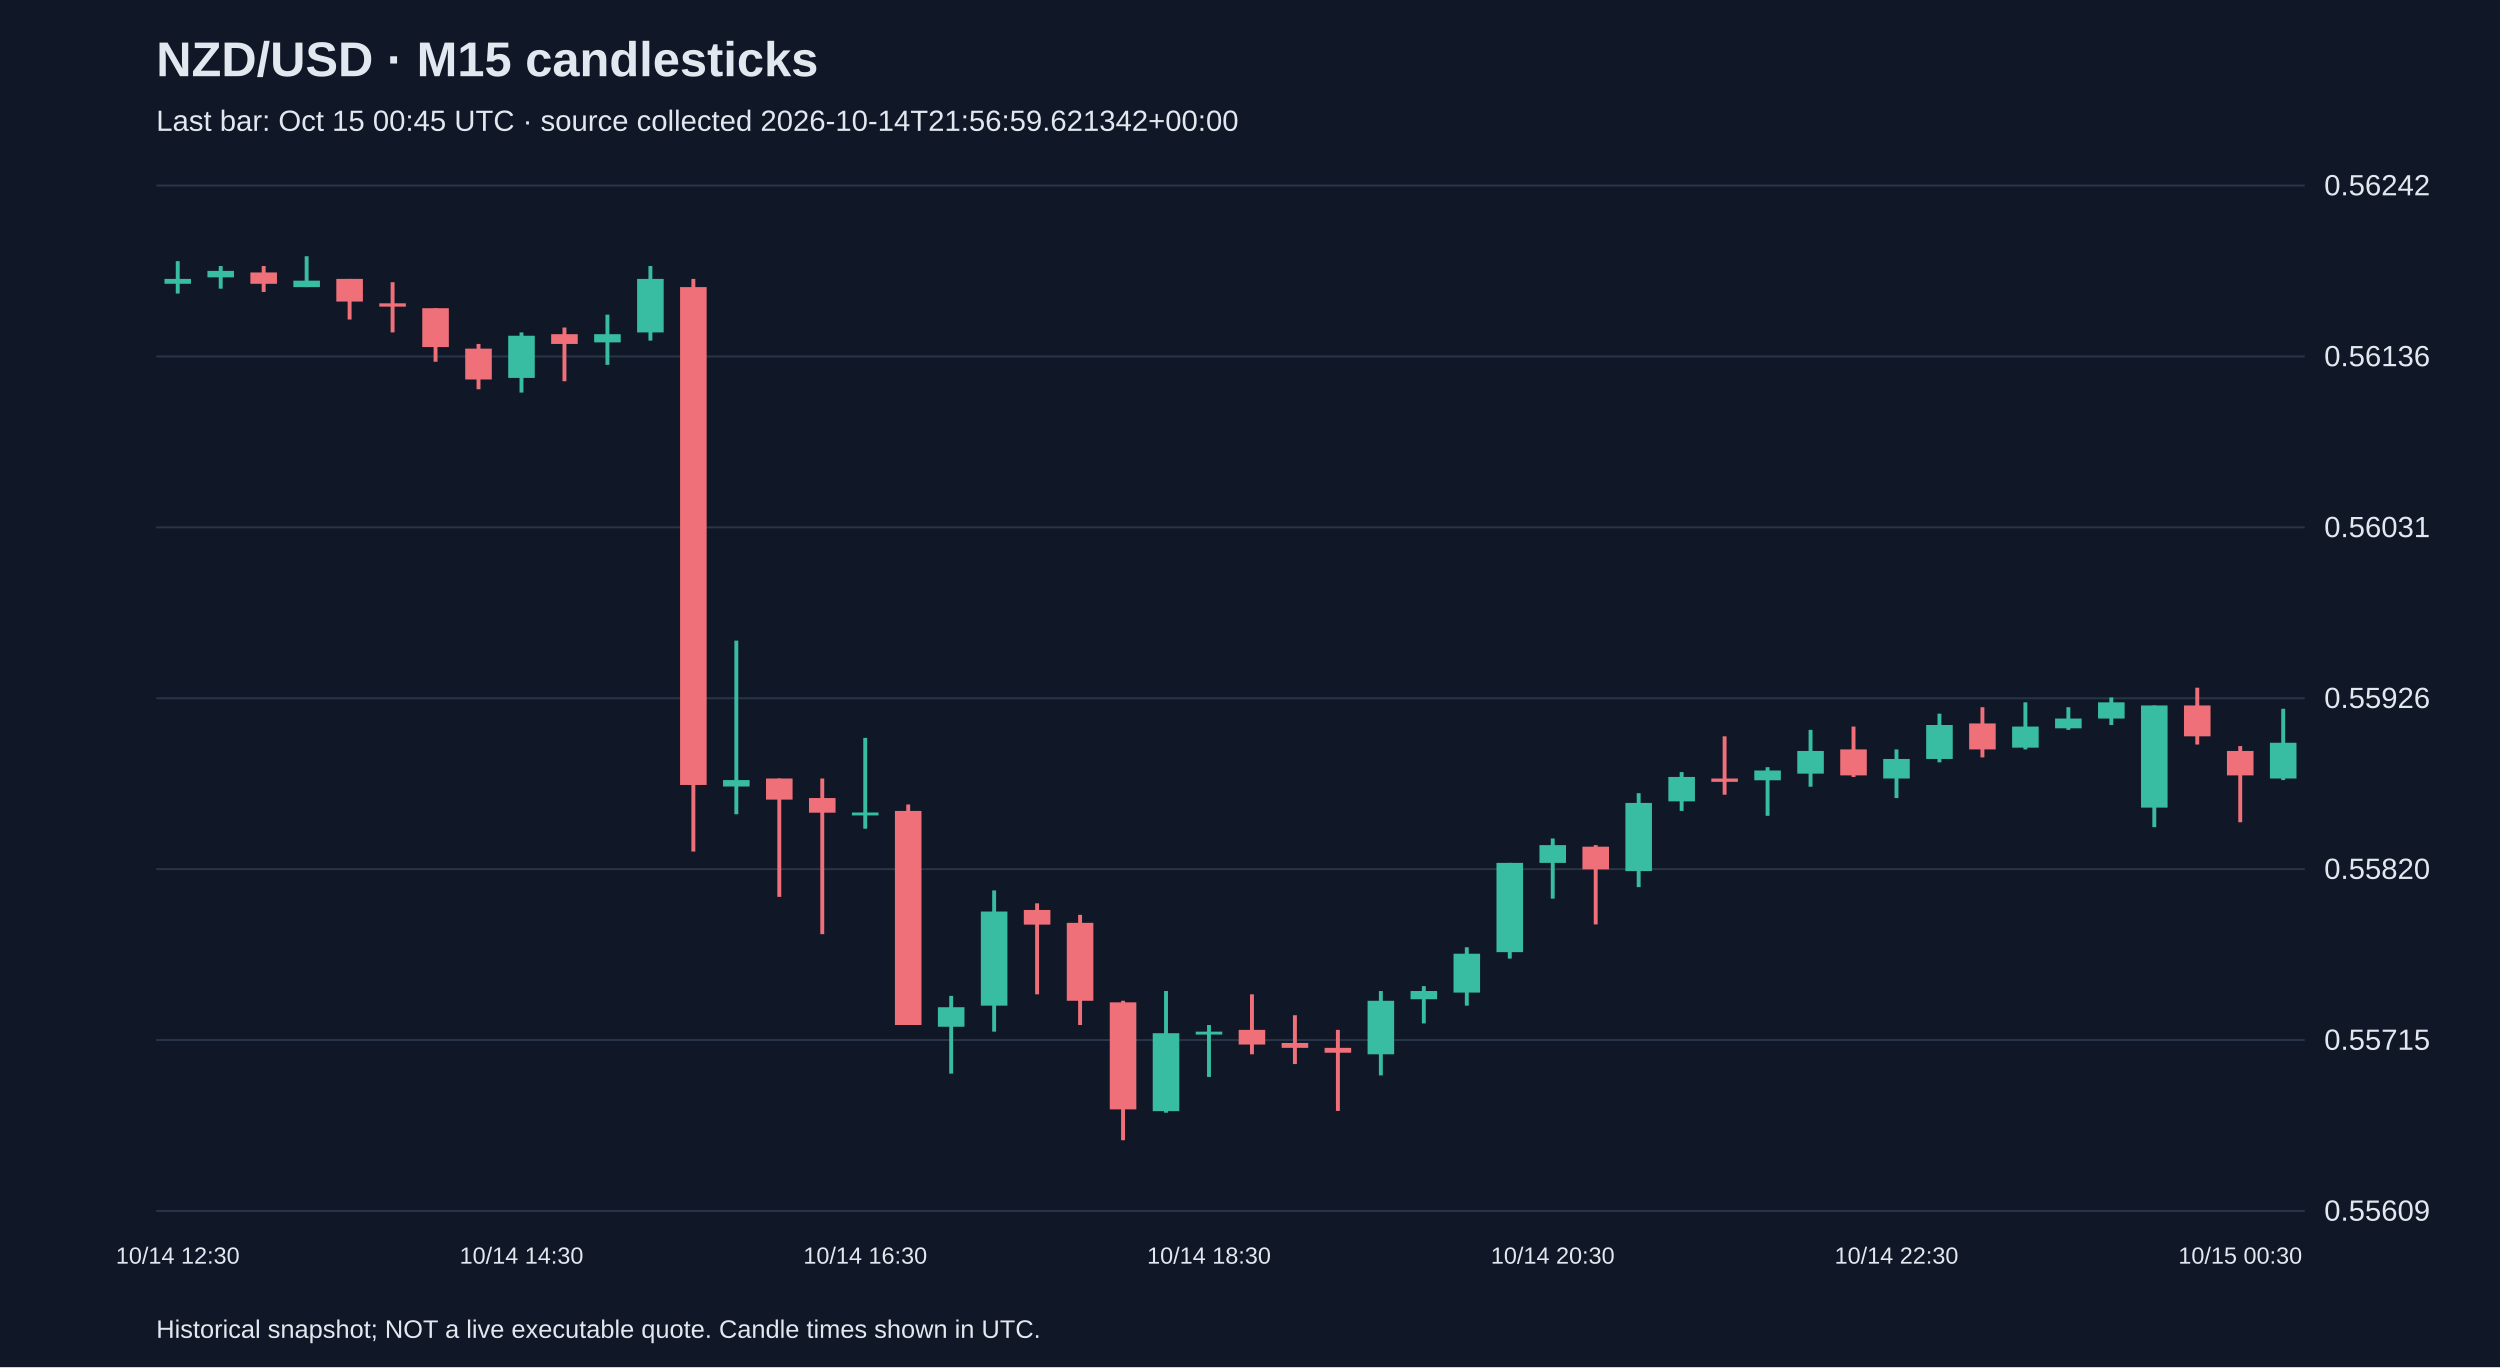
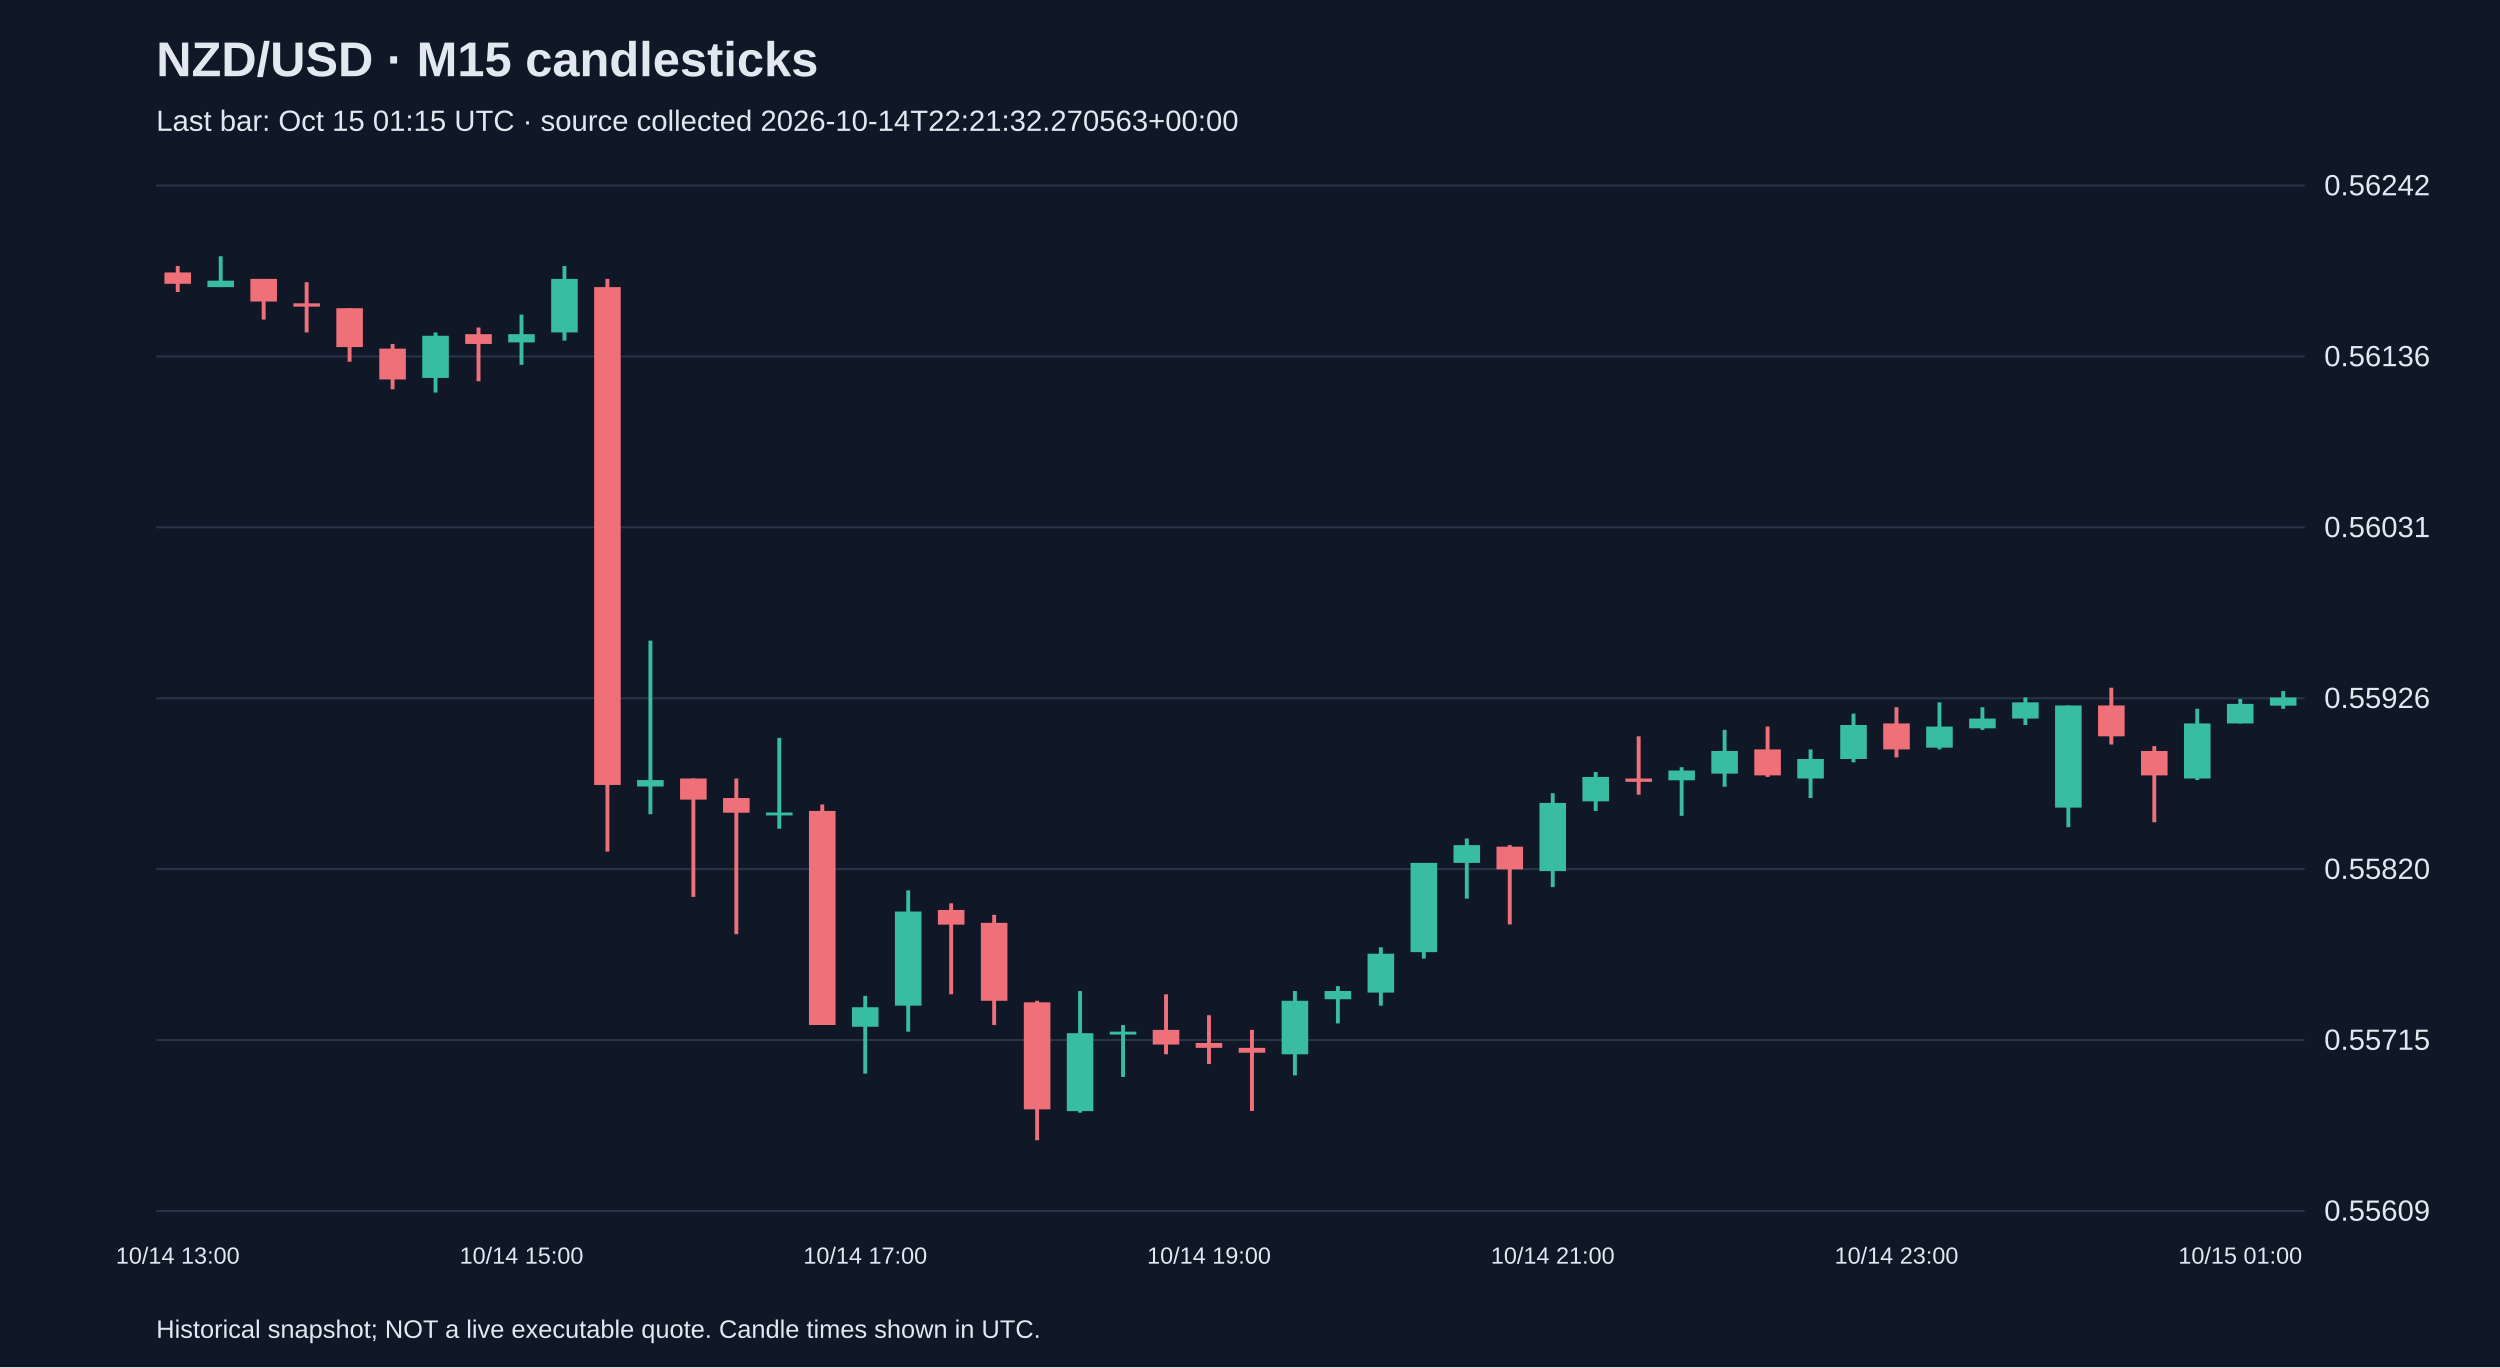
<svg xmlns="http://www.w3.org/2000/svg" viewBox="0 0 1280 700">
  <rect width="100%" height="100%" fill="#101827" />
  <style>text{font-family:Arial,sans-serif;fill:#e2e8f0}</style>
  <text x="80" y="39" font-size="25" font-weight="bold">NZD/USD · M15 candlesticks</text>
-   <text x="80" y="67" font-size="15" fill="#a6b1c5">Last bar: Oct 15 00:45 UTC · source collected 2026-10-14T21:56:59.621342+00:00</text>
+   <text x="80" y="67" font-size="15" fill="#a6b1c5">Last bar: Oct 15 01:15 UTC · source collected 2026-10-14T22:21:32.270563+00:00</text>
  <line x1="80" y1="620.0" x2="1180" y2="620.0" stroke="#283548" />
  <text x="1190" y="625.0" font-size="15">0.55609</text>
  <line x1="80" y1="532.5" x2="1180" y2="532.5" stroke="#283548" />
  <text x="1190" y="537.5" font-size="15">0.55715</text>
  <line x1="80" y1="445.0" x2="1180" y2="445.0" stroke="#283548" />
  <text x="1190" y="450.0" font-size="15">0.55820</text>
  <line x1="80" y1="357.5" x2="1180" y2="357.5" stroke="#283548" />
  <text x="1190" y="362.5" font-size="15">0.55926</text>
  <line x1="80" y1="270.0" x2="1180" y2="270.0" stroke="#283548" />
  <text x="1190" y="275.0" font-size="15">0.56031</text>
  <line x1="80" y1="182.5" x2="1180" y2="182.5" stroke="#283548" />
  <text x="1190" y="187.5" font-size="15">0.56136</text>
  <line x1="80" y1="95.0" x2="1180" y2="95.0" stroke="#283548" />
  <text x="1190" y="100.0" font-size="15">0.56242</text>
-   <line x1="91.0" y1="133.7" x2="91.0" y2="150.3" stroke="#38bca2" stroke-width="2" />
-   <rect x="84.2" y="142.8" width="13.6" height="2.5" fill="#38bca2" />
-   <text x="91.0" y="647" text-anchor="middle" font-size="12">10/14 12:30</text>
-   <line x1="113.0" y1="136.2" x2="113.0" y2="147.8" stroke="#38bca2" stroke-width="2" />
-   <rect x="106.2" y="138.7" width="13.6" height="3.3" fill="#38bca2" />
-   <line x1="135.0" y1="136.2" x2="135.0" y2="149.5" stroke="#f07079" stroke-width="2" />
-   <rect x="128.2" y="139.5" width="13.6" height="5.8" fill="#f07079" />
-   <line x1="157.0" y1="131.2" x2="157.0" y2="147.0" stroke="#38bca2" stroke-width="2" />
-   <rect x="150.2" y="143.7" width="13.6" height="3.3" fill="#38bca2" />
-   <line x1="179.0" y1="142.8" x2="179.0" y2="163.6" stroke="#f07079" stroke-width="2" />
-   <rect x="172.2" y="142.8" width="13.6" height="11.6" fill="#f07079" />
-   <line x1="201.0" y1="144.5" x2="201.0" y2="170.2" stroke="#f07079" stroke-width="2" />
-   <rect x="194.2" y="155.3" width="13.6" height="1.7" fill="#f07079" />
-   <line x1="223.0" y1="157.8" x2="223.0" y2="185.2" stroke="#f07079" stroke-width="2" />
-   <rect x="216.2" y="157.8" width="13.6" height="19.9" fill="#f07079" />
-   <line x1="245.0" y1="176.1" x2="245.0" y2="199.3" stroke="#f07079" stroke-width="2" />
-   <rect x="238.2" y="178.5" width="13.6" height="15.8" fill="#f07079" />
-   <line x1="267.0" y1="170.2" x2="267.0" y2="201.0" stroke="#38bca2" stroke-width="2" />
-   <rect x="260.2" y="171.9" width="13.6" height="21.6" fill="#38bca2" />
-   <text x="267.0" y="647" text-anchor="middle" font-size="12">10/14 14:30</text>
-   <line x1="289.0" y1="167.7" x2="289.0" y2="195.2" stroke="#f07079" stroke-width="2" />
-   <rect x="282.2" y="171.1" width="13.6" height="5.0" fill="#f07079" />
-   <line x1="311.0" y1="161.1" x2="311.0" y2="186.8" stroke="#38bca2" stroke-width="2" />
-   <rect x="304.2" y="171.1" width="13.6" height="4.2" fill="#38bca2" />
-   <line x1="333.0" y1="136.2" x2="333.0" y2="174.4" stroke="#38bca2" stroke-width="2" />
-   <rect x="326.2" y="142.8" width="13.6" height="27.4" fill="#38bca2" />
-   <line x1="355.0" y1="142.8" x2="355.0" y2="436.0" stroke="#f07079" stroke-width="2" />
-   <rect x="348.2" y="147.0" width="13.6" height="254.9" fill="#f07079" />
-   <line x1="377.0" y1="328.0" x2="377.0" y2="416.9" stroke="#38bca2" stroke-width="2" />
-   <rect x="370.2" y="399.4" width="13.6" height="3.3" fill="#38bca2" />
-   <line x1="399.0" y1="398.6" x2="399.0" y2="459.2" stroke="#f07079" stroke-width="2" />
-   <rect x="392.2" y="398.6" width="13.6" height="10.8" fill="#f07079" />
-   <line x1="421.0" y1="398.6" x2="421.0" y2="478.3" stroke="#f07079" stroke-width="2" />
-   <rect x="414.2" y="408.6" width="13.6" height="7.5" fill="#f07079" />
-   <line x1="443.0" y1="377.8" x2="443.0" y2="424.3" stroke="#38bca2" stroke-width="2" />
-   <rect x="436.2" y="416.0" width="13.6" height="1.5" fill="#38bca2" />
-   <text x="443.0" y="647" text-anchor="middle" font-size="12">10/14 16:30</text>
-   <line x1="465.0" y1="411.9" x2="465.0" y2="524.8" stroke="#f07079" stroke-width="2" />
-   <rect x="458.2" y="415.2" width="13.6" height="109.6" fill="#f07079" />
-   <line x1="487.0" y1="509.9" x2="487.0" y2="549.7" stroke="#38bca2" stroke-width="2" />
-   <rect x="480.2" y="515.7" width="13.6" height="10.0" fill="#38bca2" />
-   <line x1="509.0" y1="455.9" x2="509.0" y2="528.2" stroke="#38bca2" stroke-width="2" />
-   <rect x="502.2" y="466.7" width="13.6" height="48.2" fill="#38bca2" />
-   <line x1="531.0" y1="462.5" x2="531.0" y2="509.1" stroke="#f07079" stroke-width="2" />
-   <rect x="524.2" y="465.9" width="13.6" height="7.5" fill="#f07079" />
-   <line x1="553.0" y1="468.4" x2="553.0" y2="524.8" stroke="#f07079" stroke-width="2" />
-   <rect x="546.2" y="472.5" width="13.6" height="39.9" fill="#f07079" />
-   <line x1="575.0" y1="512.4" x2="575.0" y2="583.8" stroke="#f07079" stroke-width="2" />
-   <rect x="568.2" y="513.2" width="13.6" height="54.8" fill="#f07079" />
-   <line x1="597.0" y1="507.4" x2="597.0" y2="569.7" stroke="#38bca2" stroke-width="2" />
-   <rect x="590.2" y="529.0" width="13.6" height="39.9" fill="#38bca2" />
-   <line x1="619.0" y1="524.8" x2="619.0" y2="551.4" stroke="#38bca2" stroke-width="2" />
-   <rect x="612.2" y="528.2" width="13.6" height="1.5" fill="#38bca2" />
-   <text x="619.0" y="647" text-anchor="middle" font-size="12">10/14 18:30</text>
-   <line x1="641.0" y1="509.1" x2="641.0" y2="539.8" stroke="#f07079" stroke-width="2" />
-   <rect x="634.2" y="527.3" width="13.6" height="7.5" fill="#f07079" />
-   <line x1="663.0" y1="519.8" x2="663.0" y2="544.8" stroke="#f07079" stroke-width="2" />
-   <rect x="656.2" y="534.0" width="13.6" height="2.5" fill="#f07079" />
-   <line x1="685.0" y1="527.3" x2="685.0" y2="568.8" stroke="#f07079" stroke-width="2" />
-   <rect x="678.2" y="536.5" width="13.6" height="2.5" fill="#f07079" />
-   <line x1="707.0" y1="507.4" x2="707.0" y2="550.6" stroke="#38bca2" stroke-width="2" />
-   <rect x="700.2" y="512.4" width="13.6" height="27.4" fill="#38bca2" />
-   <line x1="729.0" y1="504.9" x2="729.0" y2="524.0" stroke="#38bca2" stroke-width="2" />
-   <rect x="722.2" y="507.4" width="13.6" height="4.2" fill="#38bca2" />
-   <line x1="751.0" y1="485.0" x2="751.0" y2="514.9" stroke="#38bca2" stroke-width="2" />
-   <rect x="744.2" y="488.3" width="13.6" height="19.9" fill="#38bca2" />
-   <line x1="773.0" y1="441.8" x2="773.0" y2="490.8" stroke="#38bca2" stroke-width="2" />
-   <rect x="766.2" y="441.8" width="13.6" height="45.7" fill="#38bca2" />
-   <line x1="795.0" y1="429.3" x2="795.0" y2="460.1" stroke="#38bca2" stroke-width="2" />
-   <rect x="788.2" y="432.7" width="13.6" height="9.1" fill="#38bca2" />
-   <text x="795.0" y="647" text-anchor="middle" font-size="12">10/14 20:30</text>
-   <line x1="817.0" y1="432.7" x2="817.0" y2="473.3" stroke="#f07079" stroke-width="2" />
-   <rect x="810.2" y="433.5" width="13.6" height="11.6" fill="#f07079" />
-   <line x1="839.0" y1="406.1" x2="839.0" y2="454.2" stroke="#38bca2" stroke-width="2" />
-   <rect x="832.2" y="411.1" width="13.6" height="34.9" fill="#38bca2" />
-   <line x1="861.0" y1="395.3" x2="861.0" y2="415.2" stroke="#38bca2" stroke-width="2" />
-   <rect x="854.2" y="397.8" width="13.6" height="12.5" fill="#38bca2" />
-   <line x1="883.0" y1="377.0" x2="883.0" y2="406.9" stroke="#f07079" stroke-width="2" />
-   <rect x="876.2" y="398.6" width="13.6" height="1.7" fill="#f07079" />
-   <line x1="905.0" y1="392.8" x2="905.0" y2="417.7" stroke="#38bca2" stroke-width="2" />
-   <rect x="898.2" y="394.5" width="13.6" height="5.0" fill="#38bca2" />
-   <line x1="927.0" y1="373.7" x2="927.0" y2="402.8" stroke="#38bca2" stroke-width="2" />
-   <rect x="920.2" y="384.5" width="13.6" height="11.6" fill="#38bca2" />
-   <line x1="949.0" y1="372.0" x2="949.0" y2="397.8" stroke="#f07079" stroke-width="2" />
-   <rect x="942.2" y="383.7" width="13.6" height="13.3" fill="#f07079" />
-   <line x1="971.0" y1="383.7" x2="971.0" y2="408.6" stroke="#38bca2" stroke-width="2" />
-   <rect x="964.2" y="388.6" width="13.6" height="10.0" fill="#38bca2" />
-   <text x="971.0" y="647" text-anchor="middle" font-size="12">10/14 22:30</text>
-   <line x1="993.0" y1="365.4" x2="993.0" y2="390.3" stroke="#38bca2" stroke-width="2" />
-   <rect x="986.2" y="371.2" width="13.6" height="17.4" fill="#38bca2" />
-   <line x1="1015.0" y1="362.1" x2="1015.0" y2="387.8" stroke="#f07079" stroke-width="2" />
-   <rect x="1008.2" y="370.4" width="13.6" height="13.3" fill="#f07079" />
-   <line x1="1037.0" y1="359.6" x2="1037.0" y2="383.7" stroke="#38bca2" stroke-width="2" />
-   <rect x="1030.2" y="372.0" width="13.6" height="10.8" fill="#38bca2" />
-   <line x1="1059.0" y1="362.1" x2="1059.0" y2="373.7" stroke="#38bca2" stroke-width="2" />
-   <rect x="1052.2" y="367.9" width="13.6" height="5.0" fill="#38bca2" />
-   <line x1="1081.0" y1="357.1" x2="1081.0" y2="371.2" stroke="#38bca2" stroke-width="2" />
-   <rect x="1074.2" y="359.6" width="13.6" height="8.3" fill="#38bca2" />
-   <line x1="1103.0" y1="361.2" x2="1103.0" y2="423.5" stroke="#38bca2" stroke-width="2" />
-   <rect x="1096.2" y="361.2" width="13.6" height="52.3" fill="#38bca2" />
-   <line x1="1125.0" y1="352.1" x2="1125.0" y2="381.2" stroke="#f07079" stroke-width="2" />
-   <rect x="1118.2" y="361.2" width="13.6" height="15.8" fill="#f07079" />
-   <line x1="1147.0" y1="382.0" x2="1147.0" y2="421.0" stroke="#f07079" stroke-width="2" />
-   <rect x="1140.2" y="384.5" width="13.6" height="12.5" fill="#f07079" />
-   <text x="1147.0" y="647" text-anchor="middle" font-size="12">10/15 00:30</text>
-   <line x1="1169.0" y1="362.9" x2="1169.0" y2="399.4" stroke="#38bca2" stroke-width="2" />
-   <rect x="1162.2" y="380.3" width="13.6" height="18.3" fill="#38bca2" />
+   <line x1="91.0" y1="136.2" x2="91.0" y2="149.5" stroke="#f07079" stroke-width="2" />
+   <rect x="84.2" y="139.5" width="13.6" height="5.8" fill="#f07079" />
+   <text x="91.0" y="647" text-anchor="middle" font-size="12">10/14 13:00</text>
+   <line x1="113.0" y1="131.2" x2="113.0" y2="147.0" stroke="#38bca2" stroke-width="2" />
+   <rect x="106.2" y="143.7" width="13.6" height="3.3" fill="#38bca2" />
+   <line x1="135.0" y1="142.8" x2="135.0" y2="163.6" stroke="#f07079" stroke-width="2" />
+   <rect x="128.2" y="142.8" width="13.6" height="11.6" fill="#f07079" />
+   <line x1="157.0" y1="144.5" x2="157.0" y2="170.2" stroke="#f07079" stroke-width="2" />
+   <rect x="150.2" y="155.3" width="13.6" height="1.7" fill="#f07079" />
+   <line x1="179.0" y1="157.8" x2="179.0" y2="185.2" stroke="#f07079" stroke-width="2" />
+   <rect x="172.2" y="157.8" width="13.6" height="19.9" fill="#f07079" />
+   <line x1="201.0" y1="176.1" x2="201.0" y2="199.3" stroke="#f07079" stroke-width="2" />
+   <rect x="194.2" y="178.5" width="13.6" height="15.8" fill="#f07079" />
+   <line x1="223.0" y1="170.2" x2="223.0" y2="201.0" stroke="#38bca2" stroke-width="2" />
+   <rect x="216.2" y="171.9" width="13.6" height="21.6" fill="#38bca2" />
+   <line x1="245.0" y1="167.7" x2="245.0" y2="195.2" stroke="#f07079" stroke-width="2" />
+   <rect x="238.2" y="171.1" width="13.6" height="5.0" fill="#f07079" />
+   <line x1="267.0" y1="161.1" x2="267.0" y2="186.8" stroke="#38bca2" stroke-width="2" />
+   <rect x="260.2" y="171.1" width="13.6" height="4.2" fill="#38bca2" />
+   <text x="267.0" y="647" text-anchor="middle" font-size="12">10/14 15:00</text>
+   <line x1="289.0" y1="136.2" x2="289.0" y2="174.4" stroke="#38bca2" stroke-width="2" />
+   <rect x="282.2" y="142.8" width="13.6" height="27.4" fill="#38bca2" />
+   <line x1="311.0" y1="142.8" x2="311.0" y2="436.0" stroke="#f07079" stroke-width="2" />
+   <rect x="304.2" y="147.0" width="13.6" height="254.9" fill="#f07079" />
+   <line x1="333.0" y1="328.0" x2="333.0" y2="416.9" stroke="#38bca2" stroke-width="2" />
+   <rect x="326.2" y="399.4" width="13.6" height="3.3" fill="#38bca2" />
+   <line x1="355.0" y1="398.6" x2="355.0" y2="459.2" stroke="#f07079" stroke-width="2" />
+   <rect x="348.2" y="398.6" width="13.6" height="10.8" fill="#f07079" />
+   <line x1="377.0" y1="398.6" x2="377.0" y2="478.3" stroke="#f07079" stroke-width="2" />
+   <rect x="370.2" y="408.6" width="13.6" height="7.5" fill="#f07079" />
+   <line x1="399.0" y1="377.8" x2="399.0" y2="424.3" stroke="#38bca2" stroke-width="2" />
+   <rect x="392.2" y="416.0" width="13.6" height="1.5" fill="#38bca2" />
+   <line x1="421.0" y1="411.9" x2="421.0" y2="524.8" stroke="#f07079" stroke-width="2" />
+   <rect x="414.2" y="415.2" width="13.6" height="109.6" fill="#f07079" />
+   <line x1="443.0" y1="509.9" x2="443.0" y2="549.7" stroke="#38bca2" stroke-width="2" />
+   <rect x="436.2" y="515.7" width="13.6" height="10.0" fill="#38bca2" />
+   <text x="443.0" y="647" text-anchor="middle" font-size="12">10/14 17:00</text>
+   <line x1="465.0" y1="455.9" x2="465.0" y2="528.2" stroke="#38bca2" stroke-width="2" />
+   <rect x="458.2" y="466.7" width="13.6" height="48.2" fill="#38bca2" />
+   <line x1="487.0" y1="462.5" x2="487.0" y2="509.1" stroke="#f07079" stroke-width="2" />
+   <rect x="480.2" y="465.9" width="13.6" height="7.5" fill="#f07079" />
+   <line x1="509.0" y1="468.4" x2="509.0" y2="524.8" stroke="#f07079" stroke-width="2" />
+   <rect x="502.2" y="472.5" width="13.6" height="39.9" fill="#f07079" />
+   <line x1="531.0" y1="512.4" x2="531.0" y2="583.8" stroke="#f07079" stroke-width="2" />
+   <rect x="524.2" y="513.2" width="13.6" height="54.8" fill="#f07079" />
+   <line x1="553.0" y1="507.4" x2="553.0" y2="569.7" stroke="#38bca2" stroke-width="2" />
+   <rect x="546.2" y="529.0" width="13.6" height="39.9" fill="#38bca2" />
+   <line x1="575.0" y1="524.8" x2="575.0" y2="551.4" stroke="#38bca2" stroke-width="2" />
+   <rect x="568.2" y="528.2" width="13.6" height="1.5" fill="#38bca2" />
+   <line x1="597.0" y1="509.1" x2="597.0" y2="539.8" stroke="#f07079" stroke-width="2" />
+   <rect x="590.2" y="527.3" width="13.6" height="7.5" fill="#f07079" />
+   <line x1="619.0" y1="519.8" x2="619.0" y2="544.8" stroke="#f07079" stroke-width="2" />
+   <rect x="612.2" y="534.0" width="13.6" height="2.5" fill="#f07079" />
+   <text x="619.0" y="647" text-anchor="middle" font-size="12">10/14 19:00</text>
+   <line x1="641.0" y1="527.3" x2="641.0" y2="568.8" stroke="#f07079" stroke-width="2" />
+   <rect x="634.2" y="536.5" width="13.6" height="2.5" fill="#f07079" />
+   <line x1="663.0" y1="507.4" x2="663.0" y2="550.6" stroke="#38bca2" stroke-width="2" />
+   <rect x="656.2" y="512.4" width="13.6" height="27.4" fill="#38bca2" />
+   <line x1="685.0" y1="504.9" x2="685.0" y2="524.0" stroke="#38bca2" stroke-width="2" />
+   <rect x="678.2" y="507.4" width="13.6" height="4.2" fill="#38bca2" />
+   <line x1="707.0" y1="485.0" x2="707.0" y2="514.9" stroke="#38bca2" stroke-width="2" />
+   <rect x="700.2" y="488.3" width="13.6" height="19.9" fill="#38bca2" />
+   <line x1="729.0" y1="441.8" x2="729.0" y2="490.8" stroke="#38bca2" stroke-width="2" />
+   <rect x="722.2" y="441.8" width="13.6" height="45.7" fill="#38bca2" />
+   <line x1="751.0" y1="429.3" x2="751.0" y2="460.1" stroke="#38bca2" stroke-width="2" />
+   <rect x="744.2" y="432.7" width="13.6" height="9.1" fill="#38bca2" />
+   <line x1="773.0" y1="432.7" x2="773.0" y2="473.3" stroke="#f07079" stroke-width="2" />
+   <rect x="766.2" y="433.5" width="13.6" height="11.6" fill="#f07079" />
+   <line x1="795.0" y1="406.1" x2="795.0" y2="454.2" stroke="#38bca2" stroke-width="2" />
+   <rect x="788.2" y="411.1" width="13.6" height="34.9" fill="#38bca2" />
+   <text x="795.0" y="647" text-anchor="middle" font-size="12">10/14 21:00</text>
+   <line x1="817.0" y1="395.3" x2="817.0" y2="415.2" stroke="#38bca2" stroke-width="2" />
+   <rect x="810.2" y="397.8" width="13.6" height="12.5" fill="#38bca2" />
+   <line x1="839.0" y1="377.0" x2="839.0" y2="406.9" stroke="#f07079" stroke-width="2" />
+   <rect x="832.2" y="398.6" width="13.6" height="1.7" fill="#f07079" />
+   <line x1="861.0" y1="392.8" x2="861.0" y2="417.7" stroke="#38bca2" stroke-width="2" />
+   <rect x="854.2" y="394.5" width="13.6" height="5.0" fill="#38bca2" />
+   <line x1="883.0" y1="373.7" x2="883.0" y2="402.8" stroke="#38bca2" stroke-width="2" />
+   <rect x="876.2" y="384.5" width="13.6" height="11.6" fill="#38bca2" />
+   <line x1="905.0" y1="372.0" x2="905.0" y2="397.8" stroke="#f07079" stroke-width="2" />
+   <rect x="898.2" y="383.7" width="13.6" height="13.3" fill="#f07079" />
+   <line x1="927.0" y1="383.7" x2="927.0" y2="408.6" stroke="#38bca2" stroke-width="2" />
+   <rect x="920.2" y="388.6" width="13.6" height="10.0" fill="#38bca2" />
+   <line x1="949.0" y1="365.4" x2="949.0" y2="390.3" stroke="#38bca2" stroke-width="2" />
+   <rect x="942.2" y="371.2" width="13.6" height="17.4" fill="#38bca2" />
+   <line x1="971.0" y1="362.1" x2="971.0" y2="387.8" stroke="#f07079" stroke-width="2" />
+   <rect x="964.2" y="370.4" width="13.6" height="13.3" fill="#f07079" />
+   <text x="971.0" y="647" text-anchor="middle" font-size="12">10/14 23:00</text>
+   <line x1="993.0" y1="359.6" x2="993.0" y2="383.7" stroke="#38bca2" stroke-width="2" />
+   <rect x="986.2" y="372.0" width="13.6" height="10.8" fill="#38bca2" />
+   <line x1="1015.0" y1="362.1" x2="1015.0" y2="373.7" stroke="#38bca2" stroke-width="2" />
+   <rect x="1008.2" y="367.9" width="13.6" height="5.0" fill="#38bca2" />
+   <line x1="1037.0" y1="357.1" x2="1037.0" y2="371.2" stroke="#38bca2" stroke-width="2" />
+   <rect x="1030.2" y="359.6" width="13.6" height="8.3" fill="#38bca2" />
+   <line x1="1059.0" y1="361.2" x2="1059.0" y2="423.5" stroke="#38bca2" stroke-width="2" />
+   <rect x="1052.2" y="361.2" width="13.6" height="52.3" fill="#38bca2" />
+   <line x1="1081.0" y1="352.1" x2="1081.0" y2="381.2" stroke="#f07079" stroke-width="2" />
+   <rect x="1074.2" y="361.2" width="13.6" height="15.8" fill="#f07079" />
+   <line x1="1103.0" y1="382.0" x2="1103.0" y2="421.0" stroke="#f07079" stroke-width="2" />
+   <rect x="1096.2" y="384.5" width="13.6" height="12.5" fill="#f07079" />
+   <line x1="1125.0" y1="362.9" x2="1125.0" y2="399.4" stroke="#38bca2" stroke-width="2" />
+   <rect x="1118.2" y="370.4" width="13.6" height="28.2" fill="#38bca2" />
+   <line x1="1147.0" y1="357.9" x2="1147.0" y2="370.4" stroke="#38bca2" stroke-width="2" />
+   <rect x="1140.2" y="360.4" width="13.6" height="10.0" fill="#38bca2" />
+   <text x="1147.0" y="647" text-anchor="middle" font-size="12">10/15 01:00</text>
+   <line x1="1169.0" y1="353.8" x2="1169.0" y2="362.9" stroke="#38bca2" stroke-width="2" />
+   <rect x="1162.2" y="357.1" width="13.6" height="4.2" fill="#38bca2" />
  <text x="80" y="685" font-size="13">Historical snapshot; NOT a live executable quote. Candle times shown in UTC.</text>
</svg>
